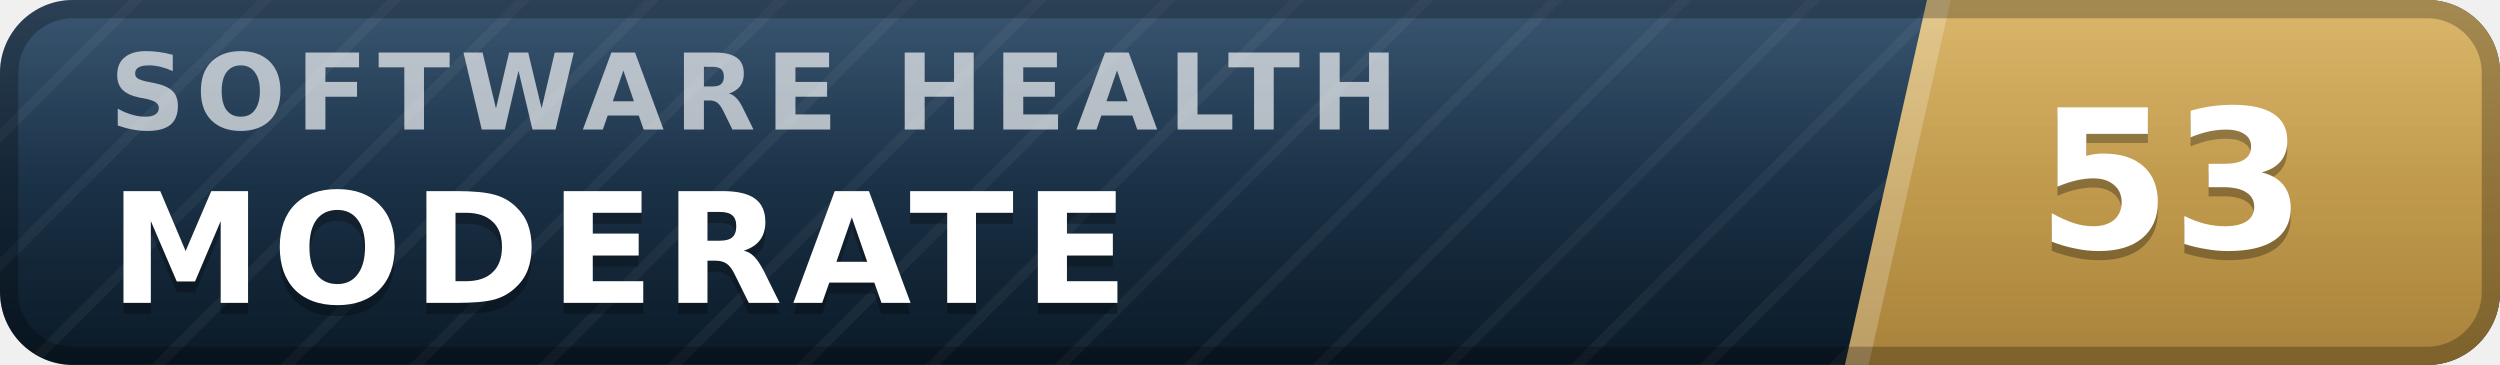
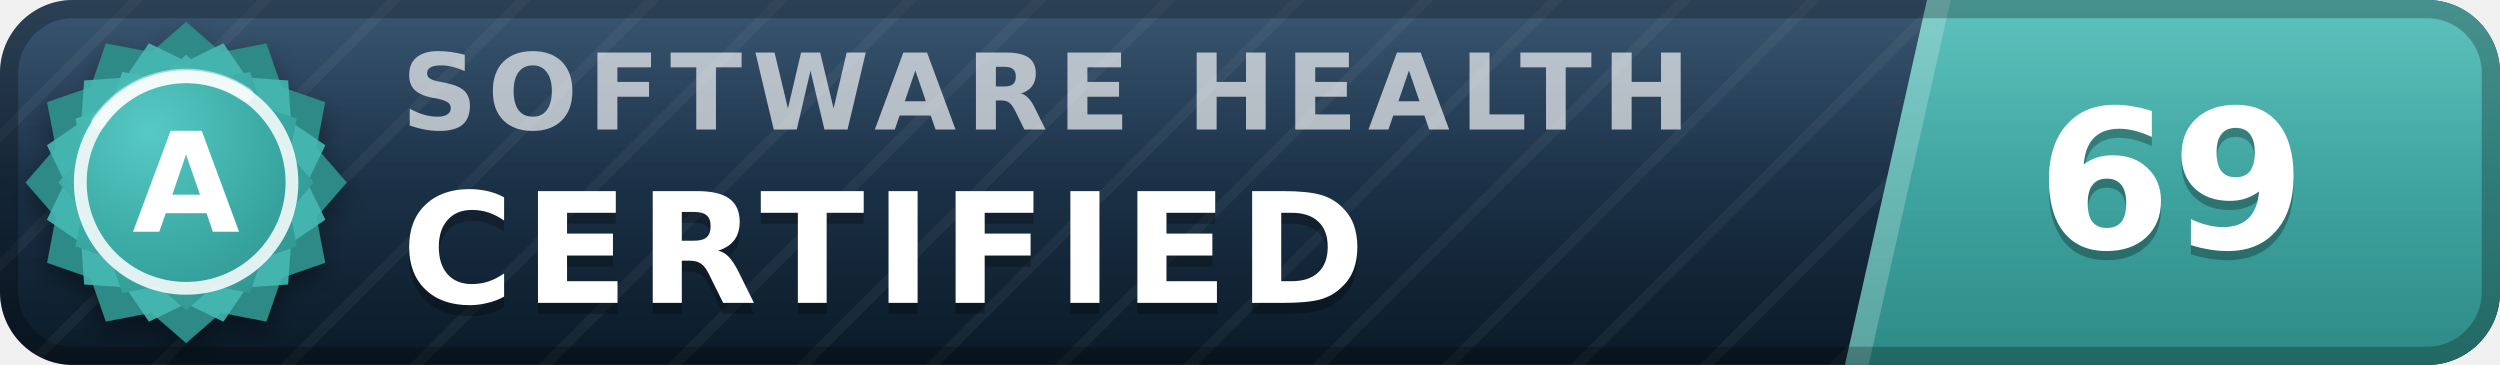
- <svg xmlns="http://www.w3.org/2000/svg" width="137" height="20" viewBox="0 0 137 20" role="img" aria-label="inspect.software software health index 53 of 100, moderate" font-family="Verdana,DejaVu Sans,Geneva,sans-serif">
+ <svg xmlns="http://www.w3.org/2000/svg" width="137" height="20" viewBox="0 0 137 20" role="img" aria-label="inspect.software software health index 69 of 100, certified (grade A)" font-family="Verdana,DejaVu Sans,Geneva,sans-serif">
  <defs>
    <linearGradient id="plate" x1="0" y1="0" x2="0" y2="1">
      <stop offset="0" stop-color="#1d3d5c" />
      <stop offset="1" stop-color="#0a1926" />
    </linearGradient>
    <linearGradient id="endplate" x1="0" y1="0" x2="0" y2="1">
-       <stop offset="0" stop-color="#d5ac55" />
-       <stop offset="1" stop-color="#a8823a" />
+       <stop offset="0" stop-color="#46b8b3" />
+       <stop offset="1" stop-color="#2d8a86" />
    </linearGradient>
    <linearGradient id="gloss" x1="0" y1="0" x2="0" y2="1">
      <stop offset="0" stop-color="#fff" stop-opacity=".13" />
      <stop offset=".5" stop-color="#fff" stop-opacity=".03" />
      <stop offset="1" stop-color="#fff" stop-opacity="0" />
    </linearGradient>
    <pattern id="guilloche" width="5" height="5" patternUnits="userSpaceOnUse" patternTransform="rotate(45)">
      <line x1="0" y1="0" x2="0" y2="5" stroke="#fff" stroke-opacity=".045" stroke-width="1.1" />
    </pattern>
    <clipPath id="rounded">
      <rect width="137" height="20" rx="4" />
    </clipPath>
+     <radialGradient id="sealFace" cx=".36" cy=".3" r=".95">
+       <stop offset="0" stop-color="#57c9c4" />
+       <stop offset=".55" stop-color="#38a6a1" />
+       <stop offset="1" stop-color="#2d8a86" />
+     </radialGradient>
+     <filter id="sealShadow" x="-40%" y="-40%" width="180%" height="180%">
+       <feDropShadow dx="0" dy="0.7" stdDeviation="0.7" flood-color="#000" flood-opacity="0.38" />
+     </filter>
  </defs>
  <g clip-path="url(#rounded)">
    <rect width="137" height="20" fill="url(#plate)" />
    <rect width="137" height="20" fill="url(#guilloche)" />
    <polygon points="105.6,0 137,0 137,20 101.1,20" fill="url(#endplate)" />
    <polygon points="105.6,0 106.9,0 102.4,20 101.1,20" fill="#fff" fill-opacity=".22" />
-     <text x="6.0" y="7.1" font-size="5.8" letter-spacing="0.55" fill="#fff" fill-opacity=".66" font-weight="bold" textLength="76.3" lengthAdjust="spacing">SOFTWARE HEALTH</text>
-     <text x="6.0" y="17.2" font-size="8.4" fill="#000" fill-opacity=".3" font-weight="bold" letter-spacing="0.55" textLength="59.5" lengthAdjust="spacing">MODERATE</text>
-     <text x="6.0" y="16.6" font-size="8.4" fill="#fff" font-weight="bold" letter-spacing="0.55" textLength="59.5" lengthAdjust="spacing">MODERATE</text>
-     <text x="119.0" y="14.1" font-size="10.6" fill="#000" fill-opacity=".3" font-weight="bold" text-anchor="middle">53</text>
-     <text x="119.0" y="13.6" font-size="10.6" fill="#fff" font-weight="bold" text-anchor="middle">53</text>
+     <text x="22.0" y="7.1" font-size="5.8" letter-spacing="0.55" fill="#fff" fill-opacity=".66" font-weight="bold" textLength="76.3" lengthAdjust="spacing">SOFTWARE HEALTH</text>
+     <text x="22.0" y="17.2" font-size="8.4" fill="#000" fill-opacity=".3" font-weight="bold" letter-spacing="0.55" textLength="57.7" lengthAdjust="spacing">CERTIFIED</text>
+     <text x="22.0" y="16.6" font-size="8.4" fill="#fff" font-weight="bold" letter-spacing="0.55" textLength="57.7" lengthAdjust="spacing">CERTIFIED</text>
+     <text x="119.0" y="14.1" font-size="10.6" fill="#000" fill-opacity=".3" font-weight="bold" text-anchor="middle">69</text>
+     <text x="119.0" y="13.6" font-size="10.6" fill="#fff" font-weight="bold" text-anchor="middle">69</text>
    <rect width="137" height="20" fill="url(#gloss)" />
  </g>
  <rect x=".5" y=".5" width="136" height="19" rx="3.5" fill="none" stroke="#000" stroke-opacity=".25" />
+   <g filter="url(#sealShadow)">
+     <path d="M10.20 1.20 L12.11 2.86 L14.60 2.38 L15.43 4.77 L17.82 5.60 L17.34 8.09 L19.00 10.00 L17.34 11.91 L17.82 14.40 L15.43 15.23 L14.60 17.62 L12.11 17.14 L10.20 18.80 L8.29 17.14 L5.80 17.62 L4.97 15.23 L2.58 14.40 L3.06 11.91 L1.40 10.00 L3.06 8.09 L2.58 5.60 L4.97 4.77 L5.80 2.38 L8.29 2.86 L10.20 1.20 Z" fill="#2d8a86" />
+   </g>
+   <path d="M12.24 2.37 L13.52 4.25 L15.79 4.41 L15.95 6.68 L17.83 7.96 L16.84 10.00 L17.83 12.04 L15.95 13.32 L15.79 15.59 L13.52 15.75 L12.24 17.63 L10.20 16.64 L8.16 17.63 L6.88 15.75 L4.61 15.59 L4.45 13.32 L2.57 12.04 L3.56 10.00 L2.57 7.96 L4.45 6.68 L4.61 4.41 L6.88 4.25 L8.16 2.37 L10.20 3.36 L12.24 2.37 Z" fill="#46b8b3" fill-opacity=".9" />
+   <path d="M10.20 3.00 L11.72 4.32 L13.70 3.94 L14.36 5.84 L16.26 6.50 L15.88 8.48 L17.20 10.00 L15.88 11.52 L16.26 13.50 L14.36 14.16 L13.70 16.06 L11.72 15.68 L10.20 17.00 L8.68 15.68 L6.70 16.06 L6.04 14.16 L4.14 13.50 L4.52 11.52 L3.20 10.00 L4.52 8.48 L4.14 6.50 L6.04 5.84 L6.70 3.94 L8.68 4.32 L10.20 3.00 Z" fill="url(#sealFace)" />
+   <circle cx="10.2" cy="10.0" r="5.8" fill="none" stroke="#fff" stroke-opacity=".85" stroke-width=".7" />
+   <path d="M5.4 6.7 A5.8 5.8 0 0 1 13.5 5.2" stroke="#fff" stroke-opacity=".5" stroke-width=".8" fill="none" stroke-linecap="round" />
+   <text x="10.2" y="12.7" font-size="7.6" fill="#fff" font-weight="bold" text-anchor="middle" letter-spacing=".2">A</text>
</svg>
